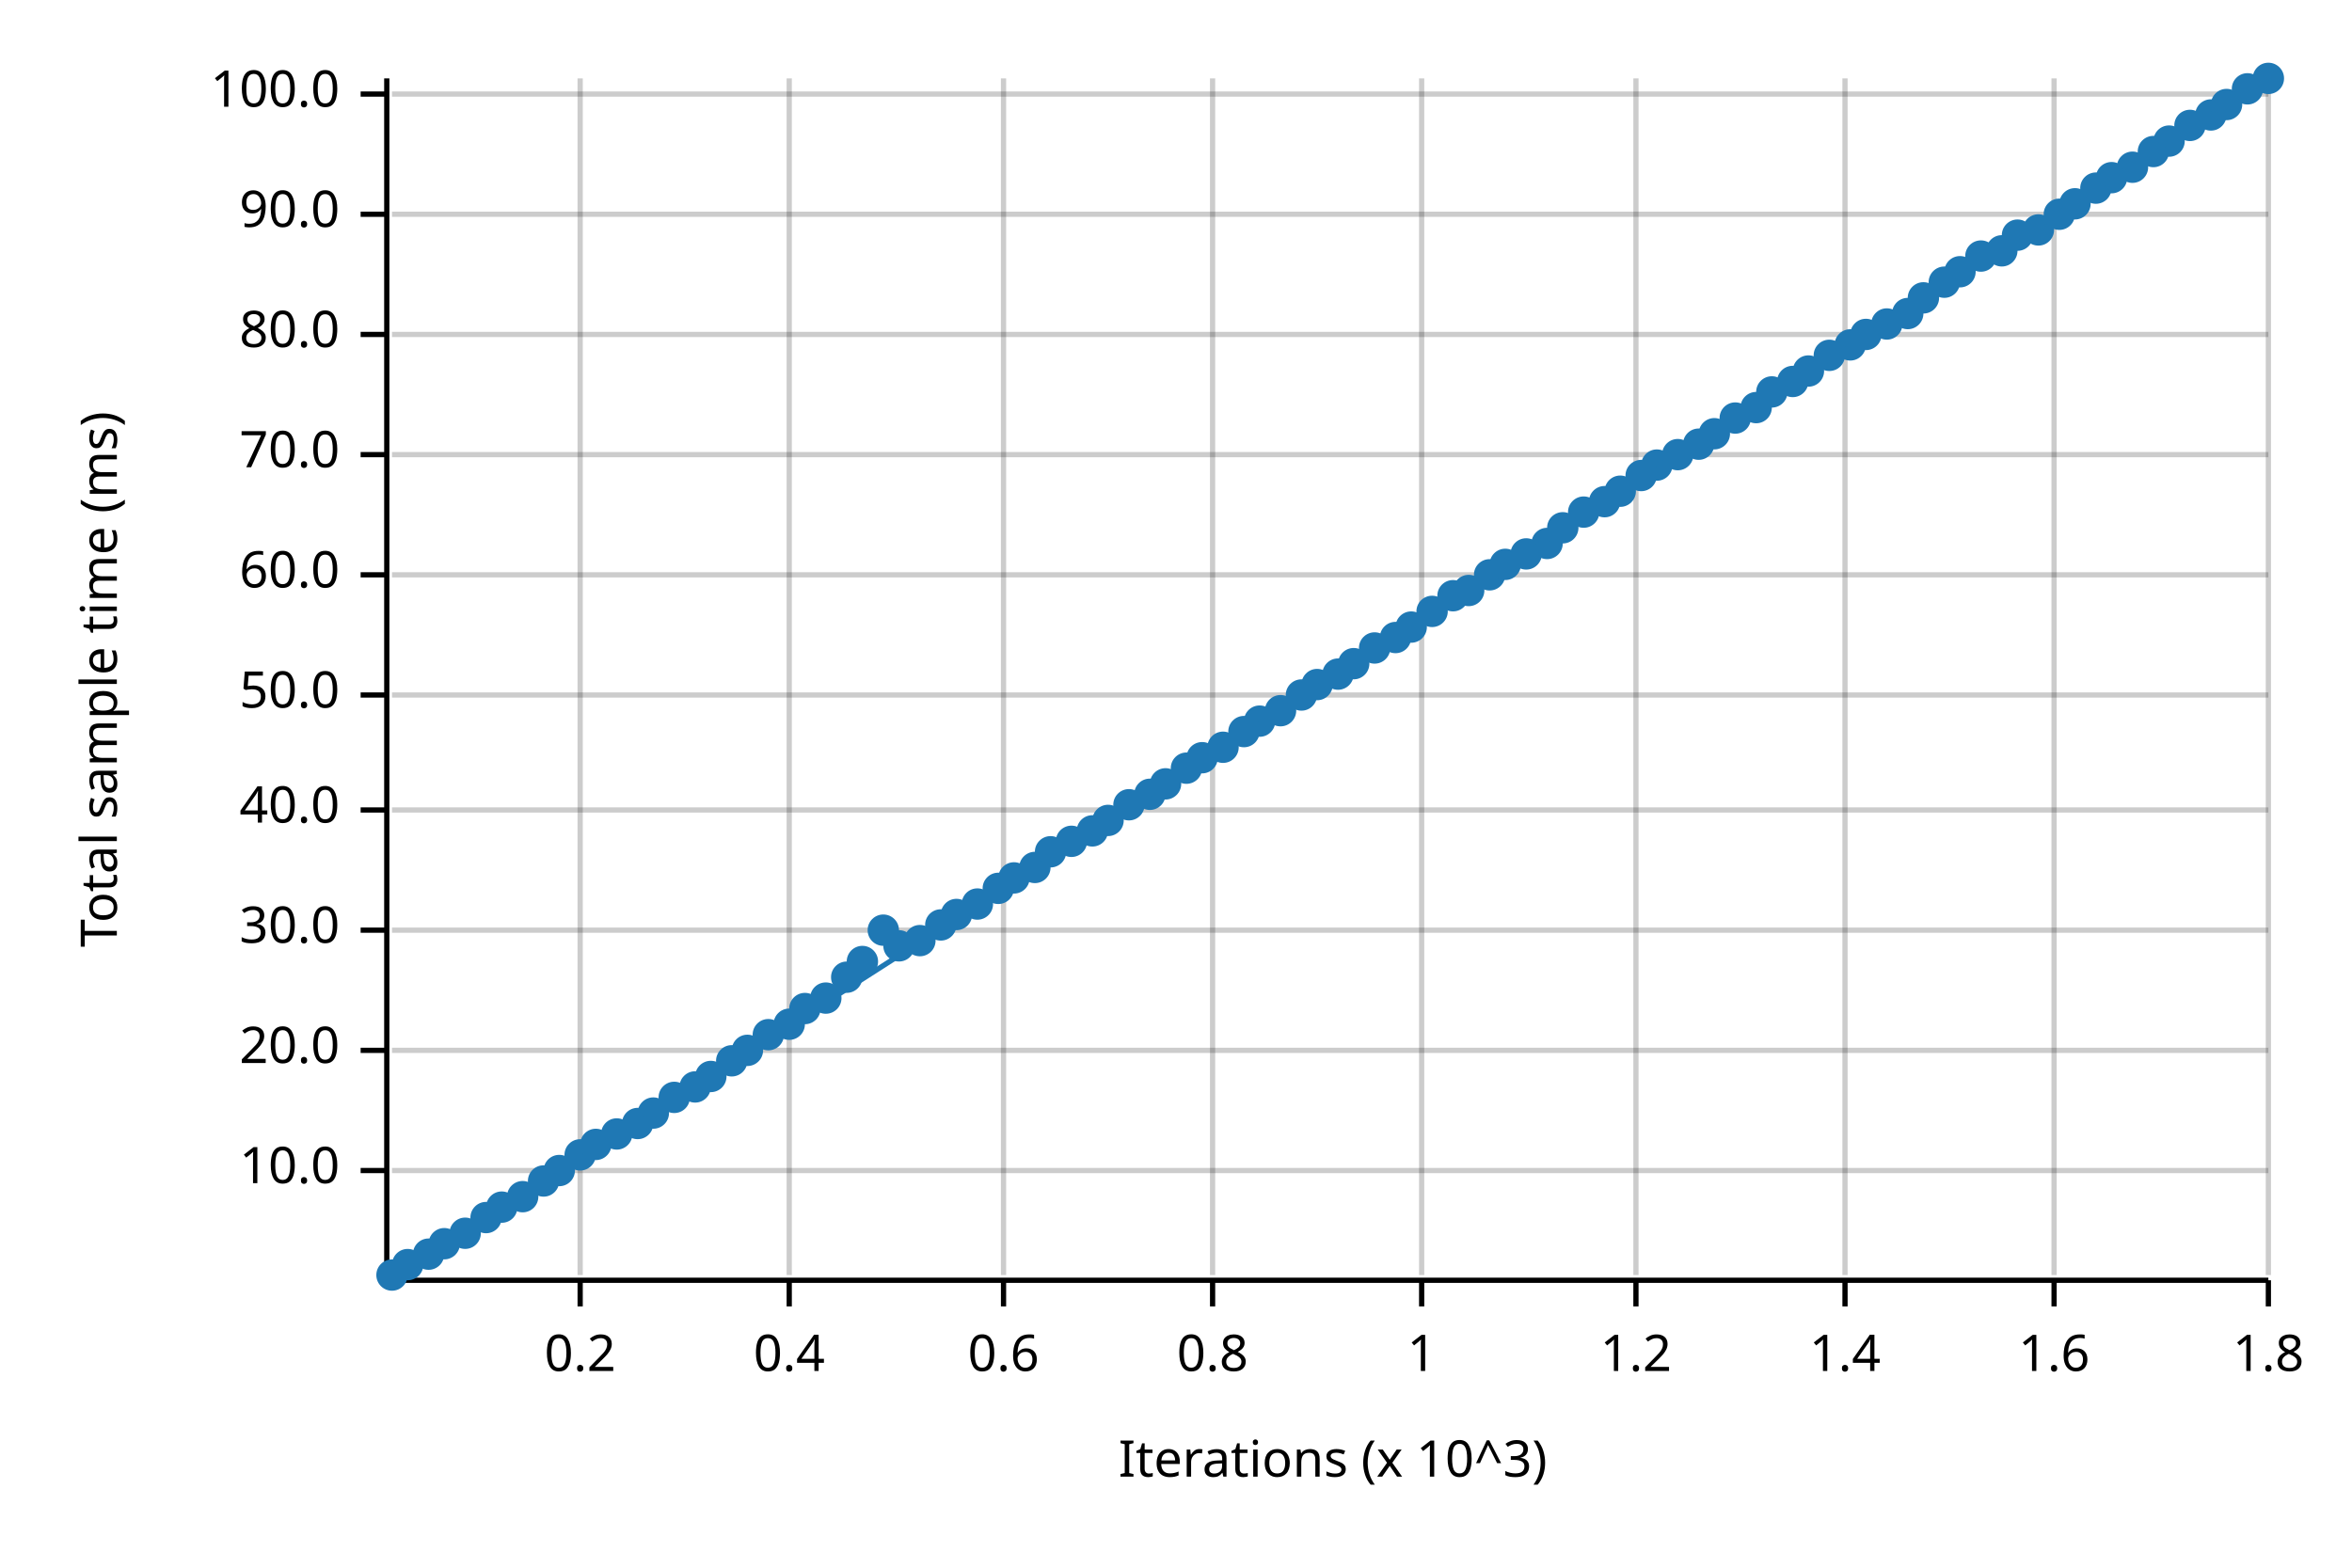
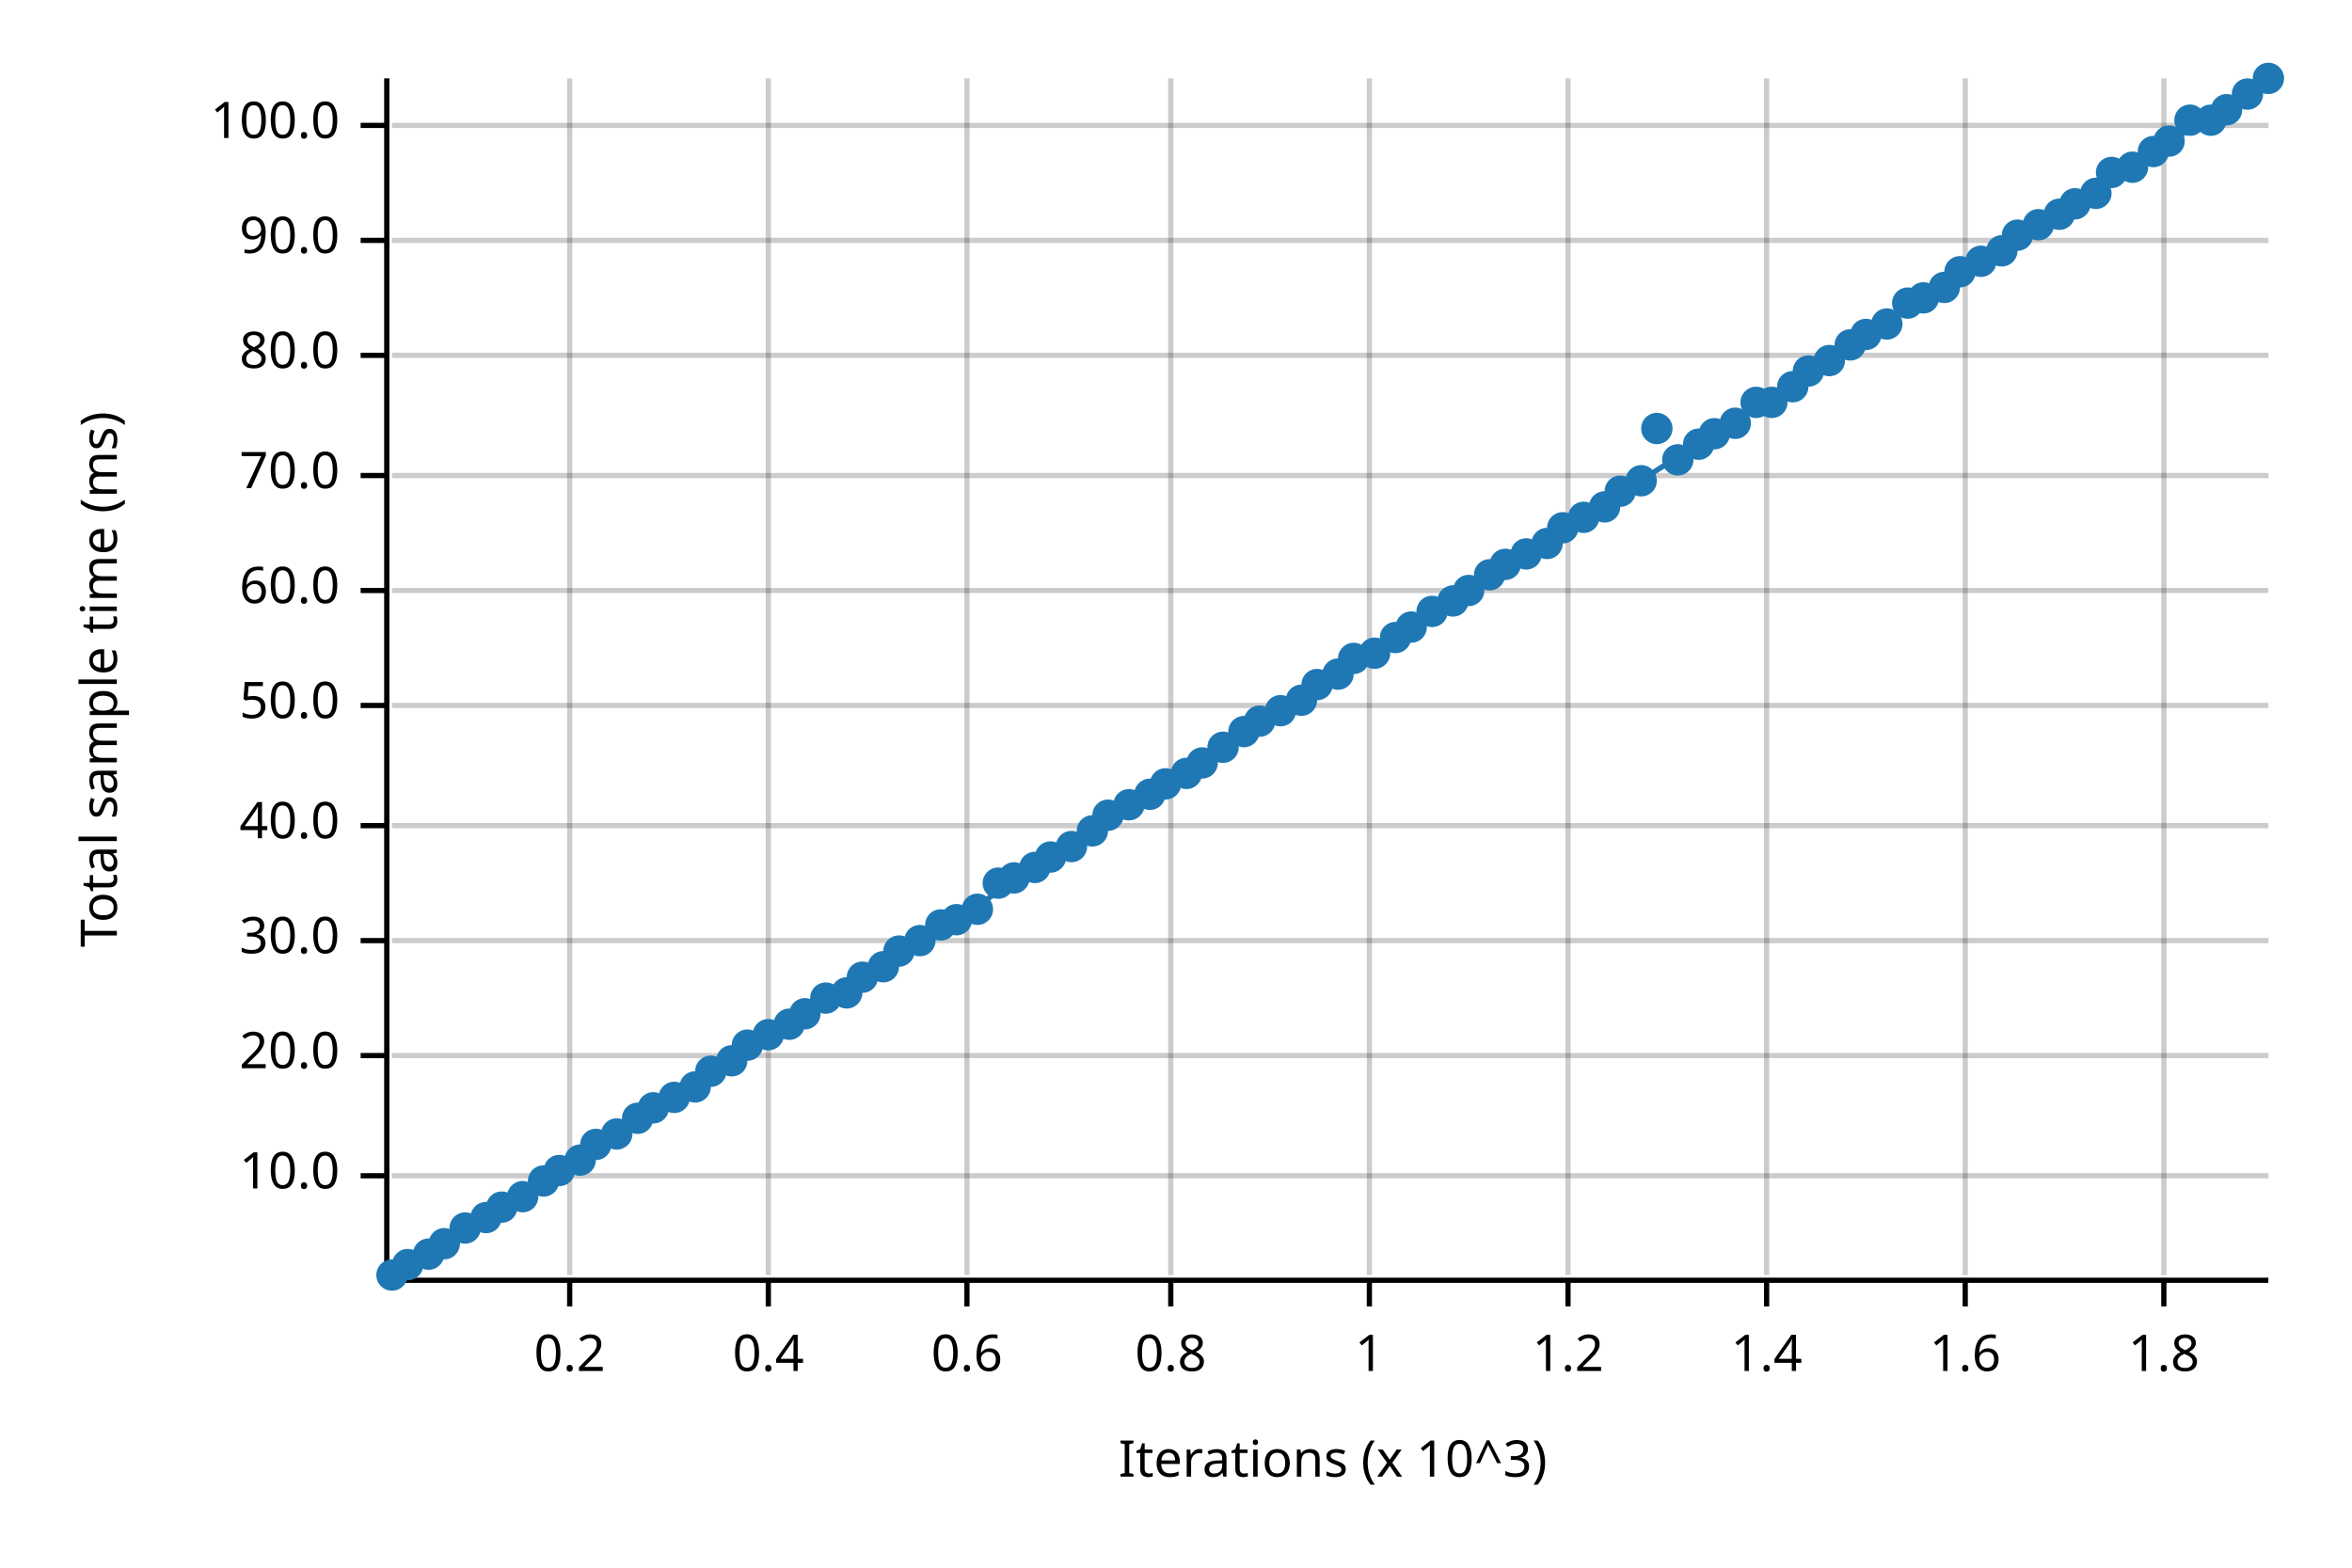
<svg xmlns="http://www.w3.org/2000/svg" width="450" height="300" viewBox="0 0 450 300">
  <text x="15" y="130" dy="0.76em" text-anchor="middle" font-family="sans-serif" font-size="9.677" opacity="1" fill="#000000" transform="rotate(270, 15, 130)">
Total sample time (ms)
</text>
  <text x="255" y="285" dy="-0.5ex" text-anchor="middle" font-family="sans-serif" font-size="9.677" opacity="1" fill="#000000">
Iterations (x 10^3)
</text>
-   <line opacity="0.2" stroke="#000000" stroke-width="1" x1="111" y1="244" x2="111" y2="15" />
-   <line opacity="0.2" stroke="#000000" stroke-width="1" x1="151" y1="244" x2="151" y2="15" />
-   <line opacity="0.2" stroke="#000000" stroke-width="1" x1="192" y1="244" x2="192" y2="15" />
-   <line opacity="0.2" stroke="#000000" stroke-width="1" x1="232" y1="244" x2="232" y2="15" />
-   <line opacity="0.2" stroke="#000000" stroke-width="1" x1="272" y1="244" x2="272" y2="15" />
-   <line opacity="0.2" stroke="#000000" stroke-width="1" x1="313" y1="244" x2="313" y2="15" />
-   <line opacity="0.2" stroke="#000000" stroke-width="1" x1="353" y1="244" x2="353" y2="15" />
-   <line opacity="0.2" stroke="#000000" stroke-width="1" x1="393" y1="244" x2="393" y2="15" />
-   <line opacity="0.2" stroke="#000000" stroke-width="1" x1="434" y1="244" x2="434" y2="15" />
-   <line opacity="0.2" stroke="#000000" stroke-width="1" x1="75" y1="224" x2="434" y2="224" />
-   <line opacity="0.2" stroke="#000000" stroke-width="1" x1="75" y1="201" x2="434" y2="201" />
-   <line opacity="0.2" stroke="#000000" stroke-width="1" x1="75" y1="178" x2="434" y2="178" />
-   <line opacity="0.2" stroke="#000000" stroke-width="1" x1="75" y1="155" x2="434" y2="155" />
-   <line opacity="0.2" stroke="#000000" stroke-width="1" x1="75" y1="133" x2="434" y2="133" />
-   <line opacity="0.2" stroke="#000000" stroke-width="1" x1="75" y1="110" x2="434" y2="110" />
-   <line opacity="0.2" stroke="#000000" stroke-width="1" x1="75" y1="87" x2="434" y2="87" />
-   <line opacity="0.2" stroke="#000000" stroke-width="1" x1="75" y1="64" x2="434" y2="64" />
-   <line opacity="0.2" stroke="#000000" stroke-width="1" x1="75" y1="41" x2="434" y2="41" />
-   <line opacity="0.2" stroke="#000000" stroke-width="1" x1="75" y1="18" x2="434" y2="18" />
+   <line opacity="0.2" stroke="#000000" stroke-width="1" x1="109" y1="244" x2="109" y2="15" />
+   <line opacity="0.2" stroke="#000000" stroke-width="1" x1="147" y1="244" x2="147" y2="15" />
+   <line opacity="0.2" stroke="#000000" stroke-width="1" x1="185" y1="244" x2="185" y2="15" />
+   <line opacity="0.2" stroke="#000000" stroke-width="1" x1="224" y1="244" x2="224" y2="15" />
+   <line opacity="0.2" stroke="#000000" stroke-width="1" x1="262" y1="244" x2="262" y2="15" />
+   <line opacity="0.2" stroke="#000000" stroke-width="1" x1="300" y1="244" x2="300" y2="15" />
+   <line opacity="0.2" stroke="#000000" stroke-width="1" x1="338" y1="244" x2="338" y2="15" />
+   <line opacity="0.2" stroke="#000000" stroke-width="1" x1="376" y1="244" x2="376" y2="15" />
+   <line opacity="0.2" stroke="#000000" stroke-width="1" x1="414" y1="244" x2="414" y2="15" />
+   <line opacity="0.2" stroke="#000000" stroke-width="1" x1="75" y1="225" x2="434" y2="225" />
+   <line opacity="0.2" stroke="#000000" stroke-width="1" x1="75" y1="202" x2="434" y2="202" />
+   <line opacity="0.2" stroke="#000000" stroke-width="1" x1="75" y1="180" x2="434" y2="180" />
+   <line opacity="0.2" stroke="#000000" stroke-width="1" x1="75" y1="158" x2="434" y2="158" />
+   <line opacity="0.2" stroke="#000000" stroke-width="1" x1="75" y1="135" x2="434" y2="135" />
+   <line opacity="0.2" stroke="#000000" stroke-width="1" x1="75" y1="113" x2="434" y2="113" />
+   <line opacity="0.2" stroke="#000000" stroke-width="1" x1="75" y1="91" x2="434" y2="91" />
+   <line opacity="0.2" stroke="#000000" stroke-width="1" x1="75" y1="68" x2="434" y2="68" />
+   <line opacity="0.2" stroke="#000000" stroke-width="1" x1="75" y1="46" x2="434" y2="46" />
+   <line opacity="0.2" stroke="#000000" stroke-width="1" x1="75" y1="24" x2="434" y2="24" />
  <polyline fill="none" opacity="1" stroke="#000000" stroke-width="1" points="74,15 74,244 " />
-   <text x="65" y="224" dy="0.5ex" text-anchor="end" font-family="sans-serif" font-size="9.677" opacity="1" fill="#000000">
+   <text x="65" y="225" dy="0.5ex" text-anchor="end" font-family="sans-serif" font-size="9.677" opacity="1" fill="#000000">
10.0
</text>
-   <polyline fill="none" opacity="1" stroke="#000000" stroke-width="1" points="69,224 74,224 " />
-   <text x="65" y="201" dy="0.5ex" text-anchor="end" font-family="sans-serif" font-size="9.677" opacity="1" fill="#000000">
+   <polyline fill="none" opacity="1" stroke="#000000" stroke-width="1" points="69,225 74,225 " />
+   <text x="65" y="202" dy="0.5ex" text-anchor="end" font-family="sans-serif" font-size="9.677" opacity="1" fill="#000000">
20.0
</text>
-   <polyline fill="none" opacity="1" stroke="#000000" stroke-width="1" points="69,201 74,201 " />
-   <text x="65" y="178" dy="0.5ex" text-anchor="end" font-family="sans-serif" font-size="9.677" opacity="1" fill="#000000">
+   <polyline fill="none" opacity="1" stroke="#000000" stroke-width="1" points="69,202 74,202 " />
+   <text x="65" y="180" dy="0.5ex" text-anchor="end" font-family="sans-serif" font-size="9.677" opacity="1" fill="#000000">
30.0
</text>
-   <polyline fill="none" opacity="1" stroke="#000000" stroke-width="1" points="69,178 74,178 " />
-   <text x="65" y="155" dy="0.5ex" text-anchor="end" font-family="sans-serif" font-size="9.677" opacity="1" fill="#000000">
+   <polyline fill="none" opacity="1" stroke="#000000" stroke-width="1" points="69,180 74,180 " />
+   <text x="65" y="158" dy="0.5ex" text-anchor="end" font-family="sans-serif" font-size="9.677" opacity="1" fill="#000000">
40.0
</text>
-   <polyline fill="none" opacity="1" stroke="#000000" stroke-width="1" points="69,155 74,155 " />
-   <text x="65" y="133" dy="0.5ex" text-anchor="end" font-family="sans-serif" font-size="9.677" opacity="1" fill="#000000">
+   <polyline fill="none" opacity="1" stroke="#000000" stroke-width="1" points="69,158 74,158 " />
+   <text x="65" y="135" dy="0.5ex" text-anchor="end" font-family="sans-serif" font-size="9.677" opacity="1" fill="#000000">
50.0
</text>
-   <polyline fill="none" opacity="1" stroke="#000000" stroke-width="1" points="69,133 74,133 " />
-   <text x="65" y="110" dy="0.5ex" text-anchor="end" font-family="sans-serif" font-size="9.677" opacity="1" fill="#000000">
+   <polyline fill="none" opacity="1" stroke="#000000" stroke-width="1" points="69,135 74,135 " />
+   <text x="65" y="113" dy="0.5ex" text-anchor="end" font-family="sans-serif" font-size="9.677" opacity="1" fill="#000000">
60.0
</text>
-   <polyline fill="none" opacity="1" stroke="#000000" stroke-width="1" points="69,110 74,110 " />
-   <text x="65" y="87" dy="0.5ex" text-anchor="end" font-family="sans-serif" font-size="9.677" opacity="1" fill="#000000">
+   <polyline fill="none" opacity="1" stroke="#000000" stroke-width="1" points="69,113 74,113 " />
+   <text x="65" y="91" dy="0.5ex" text-anchor="end" font-family="sans-serif" font-size="9.677" opacity="1" fill="#000000">
70.0
</text>
-   <polyline fill="none" opacity="1" stroke="#000000" stroke-width="1" points="69,87 74,87 " />
-   <text x="65" y="64" dy="0.5ex" text-anchor="end" font-family="sans-serif" font-size="9.677" opacity="1" fill="#000000">
+   <polyline fill="none" opacity="1" stroke="#000000" stroke-width="1" points="69,91 74,91 " />
+   <text x="65" y="68" dy="0.5ex" text-anchor="end" font-family="sans-serif" font-size="9.677" opacity="1" fill="#000000">
80.0
</text>
-   <polyline fill="none" opacity="1" stroke="#000000" stroke-width="1" points="69,64 74,64 " />
-   <text x="65" y="41" dy="0.5ex" text-anchor="end" font-family="sans-serif" font-size="9.677" opacity="1" fill="#000000">
+   <polyline fill="none" opacity="1" stroke="#000000" stroke-width="1" points="69,68 74,68 " />
+   <text x="65" y="46" dy="0.5ex" text-anchor="end" font-family="sans-serif" font-size="9.677" opacity="1" fill="#000000">
90.0
</text>
-   <polyline fill="none" opacity="1" stroke="#000000" stroke-width="1" points="69,41 74,41 " />
-   <text x="65" y="18" dy="0.5ex" text-anchor="end" font-family="sans-serif" font-size="9.677" opacity="1" fill="#000000">
+   <polyline fill="none" opacity="1" stroke="#000000" stroke-width="1" points="69,46 74,46 " />
+   <text x="65" y="24" dy="0.5ex" text-anchor="end" font-family="sans-serif" font-size="9.677" opacity="1" fill="#000000">
100.0
</text>
-   <polyline fill="none" opacity="1" stroke="#000000" stroke-width="1" points="69,18 74,18 " />
+   <polyline fill="none" opacity="1" stroke="#000000" stroke-width="1" points="69,24 74,24 " />
  <polyline fill="none" opacity="1" stroke="#000000" stroke-width="1" points="75,245 434,245 " />
-   <text x="111" y="255" dy="0.76em" text-anchor="middle" font-family="sans-serif" font-size="9.677" opacity="1" fill="#000000">
+   <text x="109" y="255" dy="0.76em" text-anchor="middle" font-family="sans-serif" font-size="9.677" opacity="1" fill="#000000">
0.2
</text>
-   <polyline fill="none" opacity="1" stroke="#000000" stroke-width="1" points="111,245 111,250 " />
-   <text x="151" y="255" dy="0.76em" text-anchor="middle" font-family="sans-serif" font-size="9.677" opacity="1" fill="#000000">
+   <polyline fill="none" opacity="1" stroke="#000000" stroke-width="1" points="109,245 109,250 " />
+   <text x="147" y="255" dy="0.76em" text-anchor="middle" font-family="sans-serif" font-size="9.677" opacity="1" fill="#000000">
0.4
</text>
-   <polyline fill="none" opacity="1" stroke="#000000" stroke-width="1" points="151,245 151,250 " />
-   <text x="192" y="255" dy="0.76em" text-anchor="middle" font-family="sans-serif" font-size="9.677" opacity="1" fill="#000000">
+   <polyline fill="none" opacity="1" stroke="#000000" stroke-width="1" points="147,245 147,250 " />
+   <text x="185" y="255" dy="0.76em" text-anchor="middle" font-family="sans-serif" font-size="9.677" opacity="1" fill="#000000">
0.6
</text>
-   <polyline fill="none" opacity="1" stroke="#000000" stroke-width="1" points="192,245 192,250 " />
-   <text x="232" y="255" dy="0.76em" text-anchor="middle" font-family="sans-serif" font-size="9.677" opacity="1" fill="#000000">
+   <polyline fill="none" opacity="1" stroke="#000000" stroke-width="1" points="185,245 185,250 " />
+   <text x="224" y="255" dy="0.76em" text-anchor="middle" font-family="sans-serif" font-size="9.677" opacity="1" fill="#000000">
0.8
</text>
-   <polyline fill="none" opacity="1" stroke="#000000" stroke-width="1" points="232,245 232,250 " />
-   <text x="272" y="255" dy="0.76em" text-anchor="middle" font-family="sans-serif" font-size="9.677" opacity="1" fill="#000000">
+   <polyline fill="none" opacity="1" stroke="#000000" stroke-width="1" points="224,245 224,250 " />
+   <text x="262" y="255" dy="0.76em" text-anchor="middle" font-family="sans-serif" font-size="9.677" opacity="1" fill="#000000">
1
</text>
-   <polyline fill="none" opacity="1" stroke="#000000" stroke-width="1" points="272,245 272,250 " />
-   <text x="313" y="255" dy="0.76em" text-anchor="middle" font-family="sans-serif" font-size="9.677" opacity="1" fill="#000000">
+   <polyline fill="none" opacity="1" stroke="#000000" stroke-width="1" points="262,245 262,250 " />
+   <text x="300" y="255" dy="0.76em" text-anchor="middle" font-family="sans-serif" font-size="9.677" opacity="1" fill="#000000">
1.2
</text>
-   <polyline fill="none" opacity="1" stroke="#000000" stroke-width="1" points="313,245 313,250 " />
-   <text x="353" y="255" dy="0.76em" text-anchor="middle" font-family="sans-serif" font-size="9.677" opacity="1" fill="#000000">
+   <polyline fill="none" opacity="1" stroke="#000000" stroke-width="1" points="300,245 300,250 " />
+   <text x="338" y="255" dy="0.76em" text-anchor="middle" font-family="sans-serif" font-size="9.677" opacity="1" fill="#000000">
1.4
</text>
-   <polyline fill="none" opacity="1" stroke="#000000" stroke-width="1" points="353,245 353,250 " />
-   <text x="393" y="255" dy="0.76em" text-anchor="middle" font-family="sans-serif" font-size="9.677" opacity="1" fill="#000000">
+   <polyline fill="none" opacity="1" stroke="#000000" stroke-width="1" points="338,245 338,250 " />
+   <text x="376" y="255" dy="0.76em" text-anchor="middle" font-family="sans-serif" font-size="9.677" opacity="1" fill="#000000">
1.6
</text>
-   <polyline fill="none" opacity="1" stroke="#000000" stroke-width="1" points="393,245 393,250 " />
-   <text x="434" y="255" dy="0.76em" text-anchor="middle" font-family="sans-serif" font-size="9.677" opacity="1" fill="#000000">
+   <polyline fill="none" opacity="1" stroke="#000000" stroke-width="1" points="376,245 376,250 " />
+   <text x="414" y="255" dy="0.76em" text-anchor="middle" font-family="sans-serif" font-size="9.677" opacity="1" fill="#000000">
1.8
</text>
-   <polyline fill="none" opacity="1" stroke="#000000" stroke-width="1" points="434,245 434,250 " />
+   <polyline fill="none" opacity="1" stroke="#000000" stroke-width="1" points="414,245 414,250 " />
  <circle cx="75" cy="244" r="3" opacity="1" fill="#1F78B4" stroke="none" stroke-width="1" />
  <circle cx="78" cy="242" r="3" opacity="1" fill="#1F78B4" stroke="none" stroke-width="1" />
  <circle cx="82" cy="240" r="3" opacity="1" fill="#1F78B4" stroke="none" stroke-width="1" />
  <circle cx="85" cy="238" r="3" opacity="1" fill="#1F78B4" stroke="none" stroke-width="1" />
-   <circle cx="89" cy="236" r="3" opacity="1" fill="#1F78B4" stroke="none" stroke-width="1" />
+   <circle cx="89" cy="235" r="3" opacity="1" fill="#1F78B4" stroke="none" stroke-width="1" />
  <circle cx="93" cy="233" r="3" opacity="1" fill="#1F78B4" stroke="none" stroke-width="1" />
  <circle cx="96" cy="231" r="3" opacity="1" fill="#1F78B4" stroke="none" stroke-width="1" />
  <circle cx="100" cy="229" r="3" opacity="1" fill="#1F78B4" stroke="none" stroke-width="1" />
  <circle cx="104" cy="226" r="3" opacity="1" fill="#1F78B4" stroke="none" stroke-width="1" />
  <circle cx="107" cy="224" r="3" opacity="1" fill="#1F78B4" stroke="none" stroke-width="1" />
-   <circle cx="111" cy="221" r="3" opacity="1" fill="#1F78B4" stroke="none" stroke-width="1" />
+   <circle cx="111" cy="222" r="3" opacity="1" fill="#1F78B4" stroke="none" stroke-width="1" />
  <circle cx="114" cy="219" r="3" opacity="1" fill="#1F78B4" stroke="none" stroke-width="1" />
  <circle cx="118" cy="217" r="3" opacity="1" fill="#1F78B4" stroke="none" stroke-width="1" />
-   <circle cx="122" cy="215" r="3" opacity="1" fill="#1F78B4" stroke="none" stroke-width="1" />
-   <circle cx="125" cy="213" r="3" opacity="1" fill="#1F78B4" stroke="none" stroke-width="1" />
+   <circle cx="122" cy="214" r="3" opacity="1" fill="#1F78B4" stroke="none" stroke-width="1" />
+   <circle cx="125" cy="212" r="3" opacity="1" fill="#1F78B4" stroke="none" stroke-width="1" />
  <circle cx="129" cy="210" r="3" opacity="1" fill="#1F78B4" stroke="none" stroke-width="1" />
  <circle cx="133" cy="208" r="3" opacity="1" fill="#1F78B4" stroke="none" stroke-width="1" />
-   <circle cx="136" cy="206" r="3" opacity="1" fill="#1F78B4" stroke="none" stroke-width="1" />
+   <circle cx="136" cy="205" r="3" opacity="1" fill="#1F78B4" stroke="none" stroke-width="1" />
  <circle cx="140" cy="203" r="3" opacity="1" fill="#1F78B4" stroke="none" stroke-width="1" />
-   <circle cx="143" cy="201" r="3" opacity="1" fill="#1F78B4" stroke="none" stroke-width="1" />
+   <circle cx="143" cy="200" r="3" opacity="1" fill="#1F78B4" stroke="none" stroke-width="1" />
  <circle cx="147" cy="198" r="3" opacity="1" fill="#1F78B4" stroke="none" stroke-width="1" />
  <circle cx="151" cy="196" r="3" opacity="1" fill="#1F78B4" stroke="none" stroke-width="1" />
-   <circle cx="154" cy="193" r="3" opacity="1" fill="#1F78B4" stroke="none" stroke-width="1" />
+   <circle cx="154" cy="194" r="3" opacity="1" fill="#1F78B4" stroke="none" stroke-width="1" />
  <circle cx="158" cy="191" r="3" opacity="1" fill="#1F78B4" stroke="none" stroke-width="1" />
-   <circle cx="162" cy="187" r="3" opacity="1" fill="#1F78B4" stroke="none" stroke-width="1" />
-   <circle cx="165" cy="184" r="3" opacity="1" fill="#1F78B4" stroke="none" stroke-width="1" />
-   <circle cx="169" cy="178" r="3" opacity="1" fill="#1F78B4" stroke="none" stroke-width="1" />
-   <circle cx="172" cy="181" r="3" opacity="1" fill="#1F78B4" stroke="none" stroke-width="1" />
+   <circle cx="162" cy="190" r="3" opacity="1" fill="#1F78B4" stroke="none" stroke-width="1" />
+   <circle cx="165" cy="187" r="3" opacity="1" fill="#1F78B4" stroke="none" stroke-width="1" />
+   <circle cx="169" cy="185" r="3" opacity="1" fill="#1F78B4" stroke="none" stroke-width="1" />
+   <circle cx="172" cy="182" r="3" opacity="1" fill="#1F78B4" stroke="none" stroke-width="1" />
  <circle cx="176" cy="180" r="3" opacity="1" fill="#1F78B4" stroke="none" stroke-width="1" />
  <circle cx="180" cy="177" r="3" opacity="1" fill="#1F78B4" stroke="none" stroke-width="1" />
-   <circle cx="183" cy="175" r="3" opacity="1" fill="#1F78B4" stroke="none" stroke-width="1" />
-   <circle cx="187" cy="173" r="3" opacity="1" fill="#1F78B4" stroke="none" stroke-width="1" />
-   <circle cx="191" cy="170" r="3" opacity="1" fill="#1F78B4" stroke="none" stroke-width="1" />
+   <circle cx="183" cy="176" r="3" opacity="1" fill="#1F78B4" stroke="none" stroke-width="1" />
+   <circle cx="187" cy="174" r="3" opacity="1" fill="#1F78B4" stroke="none" stroke-width="1" />
+   <circle cx="191" cy="169" r="3" opacity="1" fill="#1F78B4" stroke="none" stroke-width="1" />
  <circle cx="194" cy="168" r="3" opacity="1" fill="#1F78B4" stroke="none" stroke-width="1" />
  <circle cx="198" cy="166" r="3" opacity="1" fill="#1F78B4" stroke="none" stroke-width="1" />
-   <circle cx="201" cy="163" r="3" opacity="1" fill="#1F78B4" stroke="none" stroke-width="1" />
-   <circle cx="205" cy="161" r="3" opacity="1" fill="#1F78B4" stroke="none" stroke-width="1" />
+   <circle cx="201" cy="164" r="3" opacity="1" fill="#1F78B4" stroke="none" stroke-width="1" />
+   <circle cx="205" cy="162" r="3" opacity="1" fill="#1F78B4" stroke="none" stroke-width="1" />
  <circle cx="209" cy="159" r="3" opacity="1" fill="#1F78B4" stroke="none" stroke-width="1" />
-   <circle cx="212" cy="157" r="3" opacity="1" fill="#1F78B4" stroke="none" stroke-width="1" />
+   <circle cx="212" cy="156" r="3" opacity="1" fill="#1F78B4" stroke="none" stroke-width="1" />
  <circle cx="216" cy="154" r="3" opacity="1" fill="#1F78B4" stroke="none" stroke-width="1" />
  <circle cx="220" cy="152" r="3" opacity="1" fill="#1F78B4" stroke="none" stroke-width="1" />
  <circle cx="223" cy="150" r="3" opacity="1" fill="#1F78B4" stroke="none" stroke-width="1" />
-   <circle cx="227" cy="147" r="3" opacity="1" fill="#1F78B4" stroke="none" stroke-width="1" />
-   <circle cx="230" cy="145" r="3" opacity="1" fill="#1F78B4" stroke="none" stroke-width="1" />
+   <circle cx="227" cy="148" r="3" opacity="1" fill="#1F78B4" stroke="none" stroke-width="1" />
+   <circle cx="230" cy="146" r="3" opacity="1" fill="#1F78B4" stroke="none" stroke-width="1" />
  <circle cx="234" cy="143" r="3" opacity="1" fill="#1F78B4" stroke="none" stroke-width="1" />
  <circle cx="238" cy="140" r="3" opacity="1" fill="#1F78B4" stroke="none" stroke-width="1" />
  <circle cx="241" cy="138" r="3" opacity="1" fill="#1F78B4" stroke="none" stroke-width="1" />
  <circle cx="245" cy="136" r="3" opacity="1" fill="#1F78B4" stroke="none" stroke-width="1" />
-   <circle cx="249" cy="133" r="3" opacity="1" fill="#1F78B4" stroke="none" stroke-width="1" />
+   <circle cx="249" cy="134" r="3" opacity="1" fill="#1F78B4" stroke="none" stroke-width="1" />
  <circle cx="252" cy="131" r="3" opacity="1" fill="#1F78B4" stroke="none" stroke-width="1" />
  <circle cx="256" cy="129" r="3" opacity="1" fill="#1F78B4" stroke="none" stroke-width="1" />
-   <circle cx="259" cy="127" r="3" opacity="1" fill="#1F78B4" stroke="none" stroke-width="1" />
-   <circle cx="263" cy="124" r="3" opacity="1" fill="#1F78B4" stroke="none" stroke-width="1" />
+   <circle cx="259" cy="126" r="3" opacity="1" fill="#1F78B4" stroke="none" stroke-width="1" />
+   <circle cx="263" cy="125" r="3" opacity="1" fill="#1F78B4" stroke="none" stroke-width="1" />
  <circle cx="267" cy="122" r="3" opacity="1" fill="#1F78B4" stroke="none" stroke-width="1" />
  <circle cx="270" cy="120" r="3" opacity="1" fill="#1F78B4" stroke="none" stroke-width="1" />
  <circle cx="274" cy="117" r="3" opacity="1" fill="#1F78B4" stroke="none" stroke-width="1" />
-   <circle cx="278" cy="114" r="3" opacity="1" fill="#1F78B4" stroke="none" stroke-width="1" />
+   <circle cx="278" cy="115" r="3" opacity="1" fill="#1F78B4" stroke="none" stroke-width="1" />
  <circle cx="281" cy="113" r="3" opacity="1" fill="#1F78B4" stroke="none" stroke-width="1" />
  <circle cx="285" cy="110" r="3" opacity="1" fill="#1F78B4" stroke="none" stroke-width="1" />
  <circle cx="288" cy="108" r="3" opacity="1" fill="#1F78B4" stroke="none" stroke-width="1" />
  <circle cx="292" cy="106" r="3" opacity="1" fill="#1F78B4" stroke="none" stroke-width="1" />
  <circle cx="296" cy="104" r="3" opacity="1" fill="#1F78B4" stroke="none" stroke-width="1" />
  <circle cx="299" cy="101" r="3" opacity="1" fill="#1F78B4" stroke="none" stroke-width="1" />
-   <circle cx="303" cy="98" r="3" opacity="1" fill="#1F78B4" stroke="none" stroke-width="1" />
-   <circle cx="307" cy="96" r="3" opacity="1" fill="#1F78B4" stroke="none" stroke-width="1" />
+   <circle cx="303" cy="99" r="3" opacity="1" fill="#1F78B4" stroke="none" stroke-width="1" />
+   <circle cx="307" cy="97" r="3" opacity="1" fill="#1F78B4" stroke="none" stroke-width="1" />
  <circle cx="310" cy="94" r="3" opacity="1" fill="#1F78B4" stroke="none" stroke-width="1" />
-   <circle cx="314" cy="91" r="3" opacity="1" fill="#1F78B4" stroke="none" stroke-width="1" />
-   <circle cx="317" cy="89" r="3" opacity="1" fill="#1F78B4" stroke="none" stroke-width="1" />
-   <circle cx="321" cy="87" r="3" opacity="1" fill="#1F78B4" stroke="none" stroke-width="1" />
+   <circle cx="314" cy="92" r="3" opacity="1" fill="#1F78B4" stroke="none" stroke-width="1" />
+   <circle cx="317" cy="82" r="3" opacity="1" fill="#1F78B4" stroke="none" stroke-width="1" />
+   <circle cx="321" cy="88" r="3" opacity="1" fill="#1F78B4" stroke="none" stroke-width="1" />
  <circle cx="325" cy="85" r="3" opacity="1" fill="#1F78B4" stroke="none" stroke-width="1" />
  <circle cx="328" cy="83" r="3" opacity="1" fill="#1F78B4" stroke="none" stroke-width="1" />
-   <circle cx="332" cy="80" r="3" opacity="1" fill="#1F78B4" stroke="none" stroke-width="1" />
-   <circle cx="336" cy="78" r="3" opacity="1" fill="#1F78B4" stroke="none" stroke-width="1" />
-   <circle cx="339" cy="75" r="3" opacity="1" fill="#1F78B4" stroke="none" stroke-width="1" />
-   <circle cx="343" cy="73" r="3" opacity="1" fill="#1F78B4" stroke="none" stroke-width="1" />
+   <circle cx="332" cy="81" r="3" opacity="1" fill="#1F78B4" stroke="none" stroke-width="1" />
+   <circle cx="336" cy="77" r="3" opacity="1" fill="#1F78B4" stroke="none" stroke-width="1" />
+   <circle cx="339" cy="77" r="3" opacity="1" fill="#1F78B4" stroke="none" stroke-width="1" />
+   <circle cx="343" cy="74" r="3" opacity="1" fill="#1F78B4" stroke="none" stroke-width="1" />
  <circle cx="346" cy="71" r="3" opacity="1" fill="#1F78B4" stroke="none" stroke-width="1" />
-   <circle cx="350" cy="68" r="3" opacity="1" fill="#1F78B4" stroke="none" stroke-width="1" />
+   <circle cx="350" cy="69" r="3" opacity="1" fill="#1F78B4" stroke="none" stroke-width="1" />
  <circle cx="354" cy="66" r="3" opacity="1" fill="#1F78B4" stroke="none" stroke-width="1" />
  <circle cx="357" cy="64" r="3" opacity="1" fill="#1F78B4" stroke="none" stroke-width="1" />
  <circle cx="361" cy="62" r="3" opacity="1" fill="#1F78B4" stroke="none" stroke-width="1" />
-   <circle cx="365" cy="60" r="3" opacity="1" fill="#1F78B4" stroke="none" stroke-width="1" />
+   <circle cx="365" cy="58" r="3" opacity="1" fill="#1F78B4" stroke="none" stroke-width="1" />
  <circle cx="368" cy="57" r="3" opacity="1" fill="#1F78B4" stroke="none" stroke-width="1" />
-   <circle cx="372" cy="54" r="3" opacity="1" fill="#1F78B4" stroke="none" stroke-width="1" />
+   <circle cx="372" cy="55" r="3" opacity="1" fill="#1F78B4" stroke="none" stroke-width="1" />
  <circle cx="375" cy="52" r="3" opacity="1" fill="#1F78B4" stroke="none" stroke-width="1" />
-   <circle cx="379" cy="49" r="3" opacity="1" fill="#1F78B4" stroke="none" stroke-width="1" />
+   <circle cx="379" cy="50" r="3" opacity="1" fill="#1F78B4" stroke="none" stroke-width="1" />
  <circle cx="383" cy="48" r="3" opacity="1" fill="#1F78B4" stroke="none" stroke-width="1" />
  <circle cx="386" cy="45" r="3" opacity="1" fill="#1F78B4" stroke="none" stroke-width="1" />
-   <circle cx="390" cy="44" r="3" opacity="1" fill="#1F78B4" stroke="none" stroke-width="1" />
+   <circle cx="390" cy="43" r="3" opacity="1" fill="#1F78B4" stroke="none" stroke-width="1" />
  <circle cx="394" cy="41" r="3" opacity="1" fill="#1F78B4" stroke="none" stroke-width="1" />
  <circle cx="397" cy="39" r="3" opacity="1" fill="#1F78B4" stroke="none" stroke-width="1" />
-   <circle cx="401" cy="36" r="3" opacity="1" fill="#1F78B4" stroke="none" stroke-width="1" />
-   <circle cx="404" cy="34" r="3" opacity="1" fill="#1F78B4" stroke="none" stroke-width="1" />
+   <circle cx="401" cy="37" r="3" opacity="1" fill="#1F78B4" stroke="none" stroke-width="1" />
+   <circle cx="404" cy="33" r="3" opacity="1" fill="#1F78B4" stroke="none" stroke-width="1" />
  <circle cx="408" cy="32" r="3" opacity="1" fill="#1F78B4" stroke="none" stroke-width="1" />
  <circle cx="412" cy="29" r="3" opacity="1" fill="#1F78B4" stroke="none" stroke-width="1" />
  <circle cx="415" cy="27" r="3" opacity="1" fill="#1F78B4" stroke="none" stroke-width="1" />
-   <circle cx="419" cy="24" r="3" opacity="1" fill="#1F78B4" stroke="none" stroke-width="1" />
-   <circle cx="423" cy="22" r="3" opacity="1" fill="#1F78B4" stroke="none" stroke-width="1" />
-   <circle cx="426" cy="20" r="3" opacity="1" fill="#1F78B4" stroke="none" stroke-width="1" />
-   <circle cx="430" cy="17" r="3" opacity="1" fill="#1F78B4" stroke="none" stroke-width="1" />
+   <circle cx="419" cy="23" r="3" opacity="1" fill="#1F78B4" stroke="none" stroke-width="1" />
+   <circle cx="423" cy="23" r="3" opacity="1" fill="#1F78B4" stroke="none" stroke-width="1" />
+   <circle cx="426" cy="21" r="3" opacity="1" fill="#1F78B4" stroke="none" stroke-width="1" />
+   <circle cx="430" cy="18" r="3" opacity="1" fill="#1F78B4" stroke="none" stroke-width="1" />
  <circle cx="434" cy="15" r="3" opacity="1" fill="#1F78B4" stroke="none" stroke-width="1" />
  <polyline fill="none" opacity="1" stroke="#1F78B4" stroke-width="1" points="75,245 434,15 " />
-   <polygon opacity="0.25" fill="#1F78B4" points="75,245 434,15 434,15 " />
+   <polygon opacity="0.25" fill="#1F78B4" points="75,245 434,16 434,15 " />
</svg>
